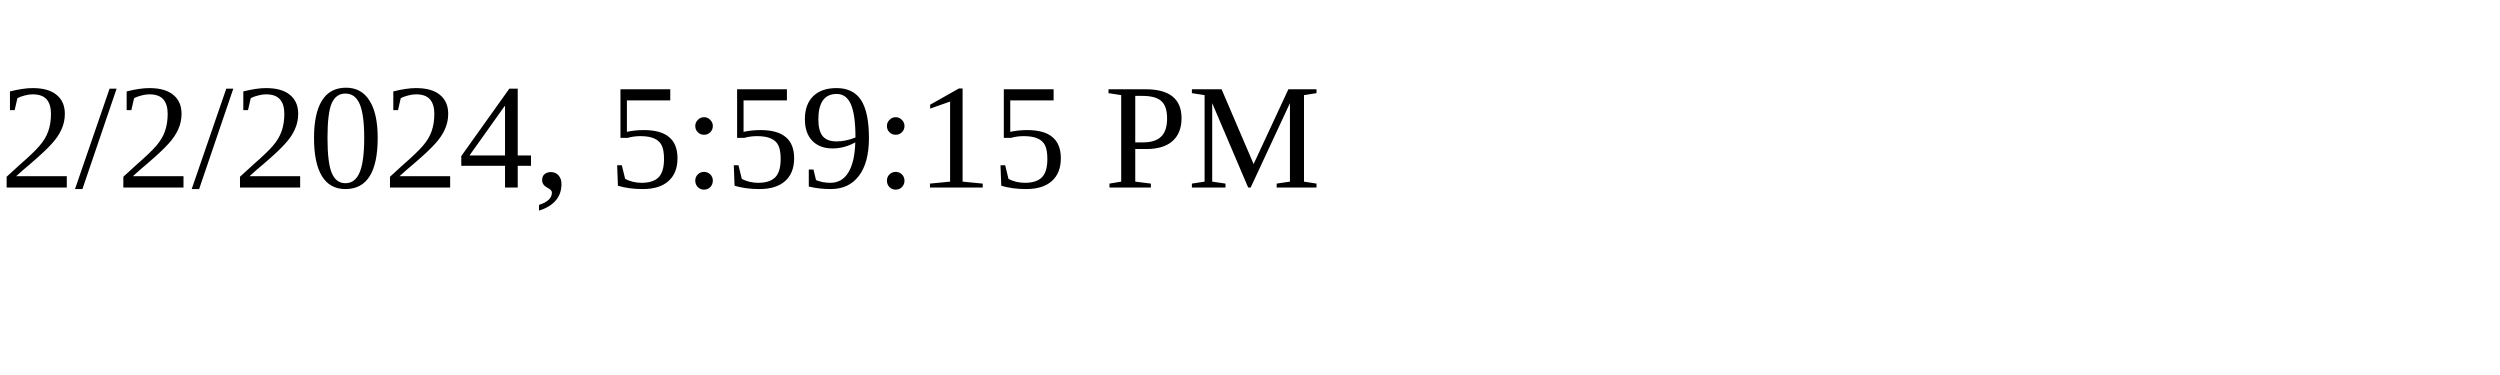
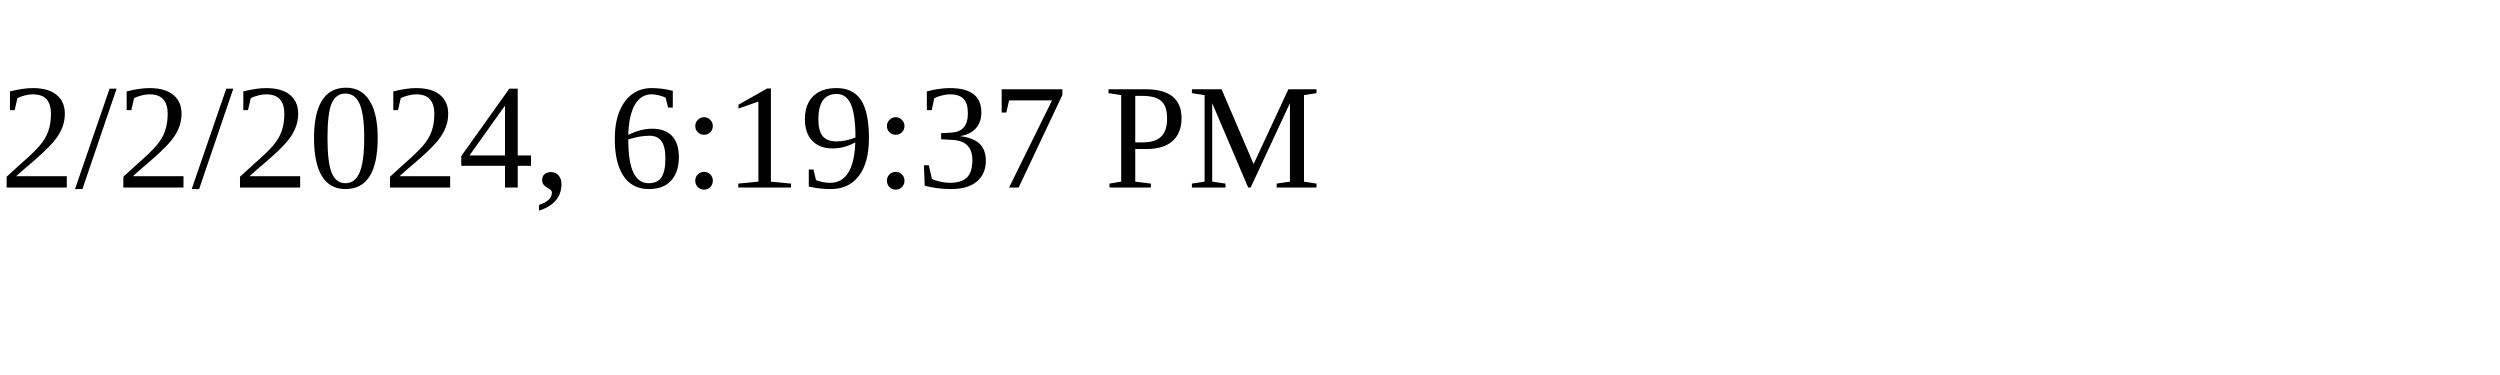
<svg xmlns="http://www.w3.org/2000/svg" height="30" width="200">
-   <text x="0" y="15">2/2/2024, 5:59:15 PM</text>
+   <text x="0" y="15">2/2/2024, 6:19:37 PM</text>
</svg>
